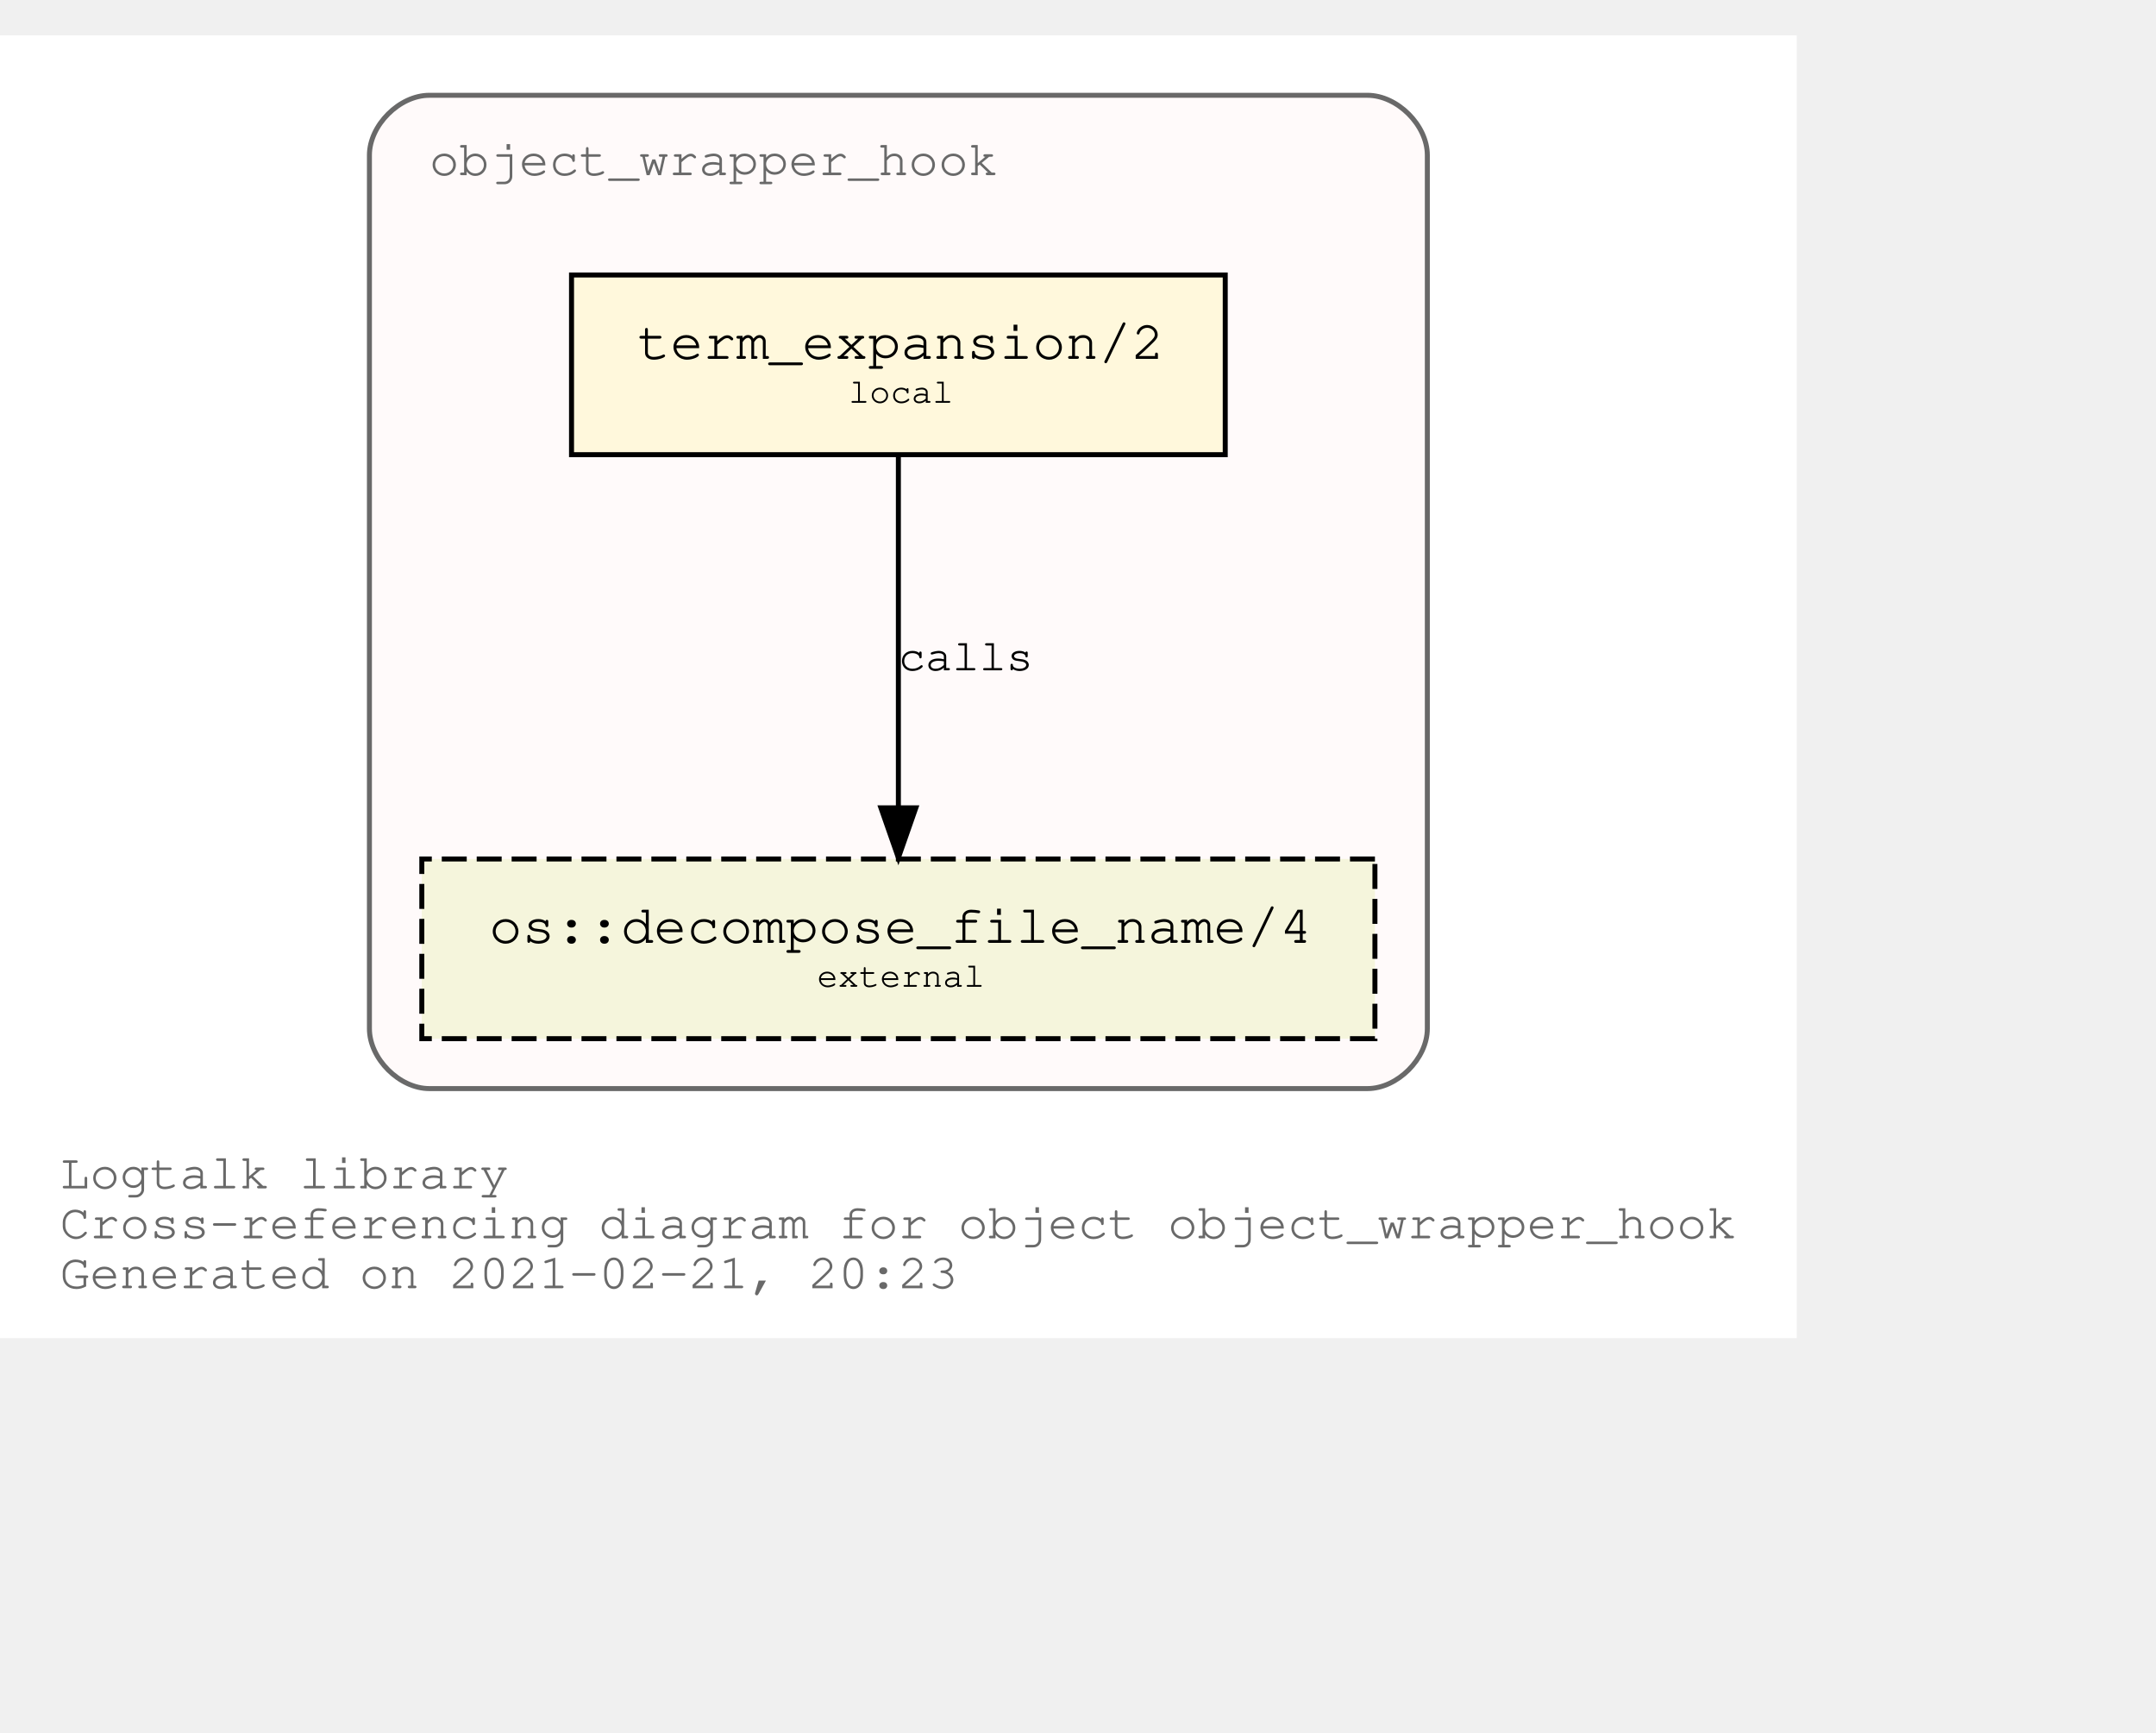
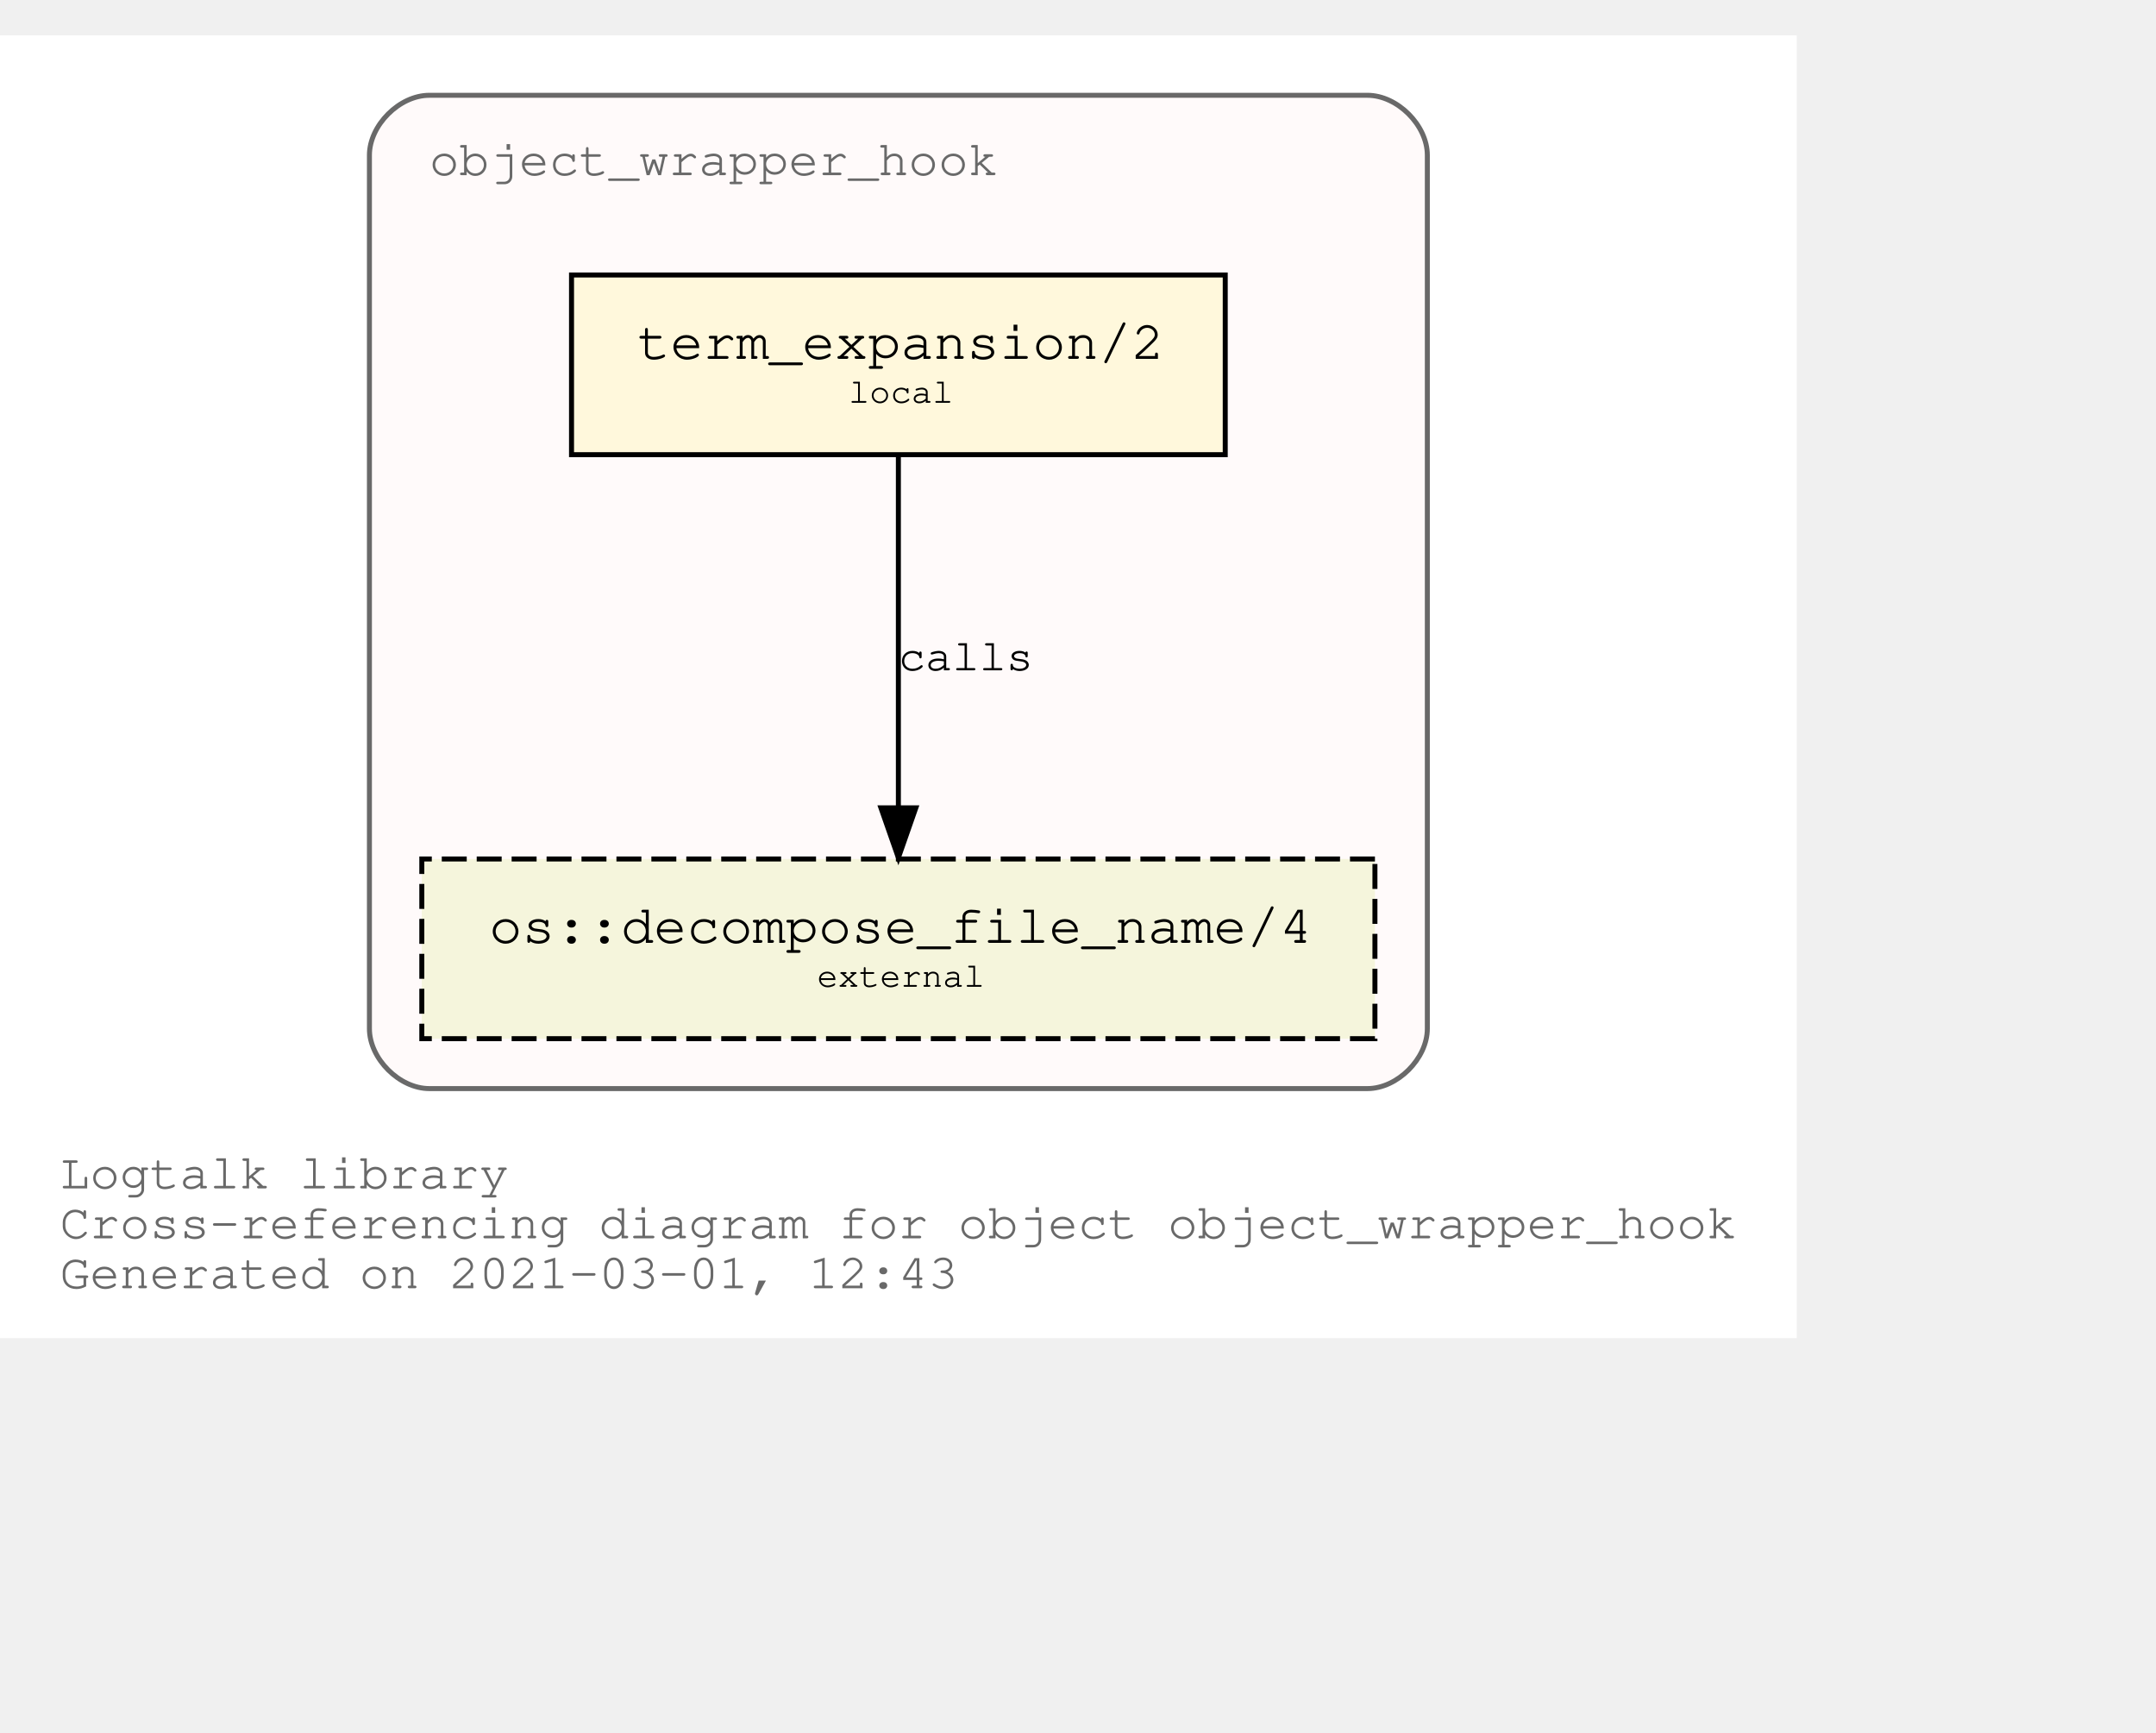
<svg xmlns="http://www.w3.org/2000/svg" xmlns:xlink="http://www.w3.org/1999/xlink" width="504pt" height="405pt" viewBox="72.00 72.00 432.05 333.00">
  <g id="graph0" class="graph" transform="scale(1 1) rotate(0) translate(76 329)">
    <polygon fill="white" stroke="transparent" points="-4,4 -4,-257 356.05,-257 356.05,4 -4,4" />
    <text text-anchor="start" x="8" y="-26" font-family="Courier,monospace" font-size="10.00" fill="dimgray">Logtalk library</text>
    <text text-anchor="start" x="8" y="-16" font-family="Courier,monospace" font-size="10.00" fill="dimgray">Cross-referencing diagram for object object_wrapper_hook</text>
-     <text text-anchor="start" x="8" y="-6" font-family="Courier,monospace" font-size="10.00" fill="dimgray">Generated on 2021-02-21, 20:23</text>
+     <text text-anchor="start" x="8" y="-6" font-family="Courier,monospace" font-size="10.00" fill="dimgray">Generated on 2021-03-01, 12:43</text>
    <g id="clust1" class="cluster">
      <g id="a_clust1">
        <a xlink:title="object_wrapper_hook">
          <path fill="snow" stroke="dimgray" d="M82.03,-46C82.03,-46 270.03,-46 270.03,-46 276.03,-46 282.03,-52 282.03,-58 282.03,-58 282.03,-233 282.03,-233 282.03,-239 276.03,-245 270.03,-245 270.03,-245 82.03,-245 82.03,-245 76.03,-245 70.03,-239 70.03,-233 70.03,-233 70.03,-58 70.03,-58 70.03,-52 76.03,-46 82.03,-46" />
          <g id="a_clust1_0">
-             <a xlink:href="https://github.com/LogtalkDotOrg/logtalk3/tree/569623e532f0d38451faa41574330ed0dd25047e/library/hook_objects/object_wrapper_hook.lgt" xlink:title="https://github.com/LogtalkDotOrg/logtalk3/tree/569623e532f0d38451faa41574330ed0dd25047e/library/hook_objects/object_wrapper_hook.lgt">
+             <a xlink:href="https://github.com/LogtalkDotOrg/logtalk3/tree/c4819ad5af1983a6020cde7012ceff6b842127e3/library/hook_objects/object_wrapper_hook.lgt" xlink:title="https://github.com/LogtalkDotOrg/logtalk3/tree/c4819ad5af1983a6020cde7012ceff6b842127e3/library/hook_objects/object_wrapper_hook.lgt">
              <text text-anchor="start" x="82.02" y="-229" font-family="Courier,monospace" font-size="10.00" fill="dimgray">object_wrapper_hook</text>
            </a>
          </g>
        </a>
      </g>
    </g>
    <g id="node1" class="node">
      <g id="a_node1">
-         <a xlink:href="https://github.com/LogtalkDotOrg/logtalk3/tree/569623e532f0d38451faa41574330ed0dd25047e/library/hook_objects/object_wrapper_hook.lgt#L38" xlink:title="https://github.com/LogtalkDotOrg/logtalk3/tree/569623e532f0d38451faa41574330ed0dd25047e/library/hook_objects/object_wrapper_hook.lgt#L38">
+         <a xlink:href="https://github.com/LogtalkDotOrg/logtalk3/tree/c4819ad5af1983a6020cde7012ceff6b842127e3/library/hook_objects/object_wrapper_hook.lgt#L38" xlink:title="https://github.com/LogtalkDotOrg/logtalk3/tree/c4819ad5af1983a6020cde7012ceff6b842127e3/library/hook_objects/object_wrapper_hook.lgt#L38">
          <polygon fill="cornsilk" stroke="black" points="241.53,-209 110.53,-209 110.53,-173 241.53,-173 241.53,-209" />
          <text text-anchor="start" x="118.83" y="-192.8" font-family="Courier,monospace" font-size="9.00"> </text>
          <text text-anchor="start" x="123.72" y="-192.2" font-family="Courier,monospace" font-size="11.00">term_expansion/2</text>
          <text text-anchor="start" x="228.83" y="-192.8" font-family="Courier,monospace" font-size="9.00"> </text>
          <text text-anchor="start" x="118.83" y="-182.8" font-family="Courier,monospace" font-size="9.00"> </text>
          <text text-anchor="start" x="166.03" y="-183.4" font-family="Courier,monospace" font-size="7.00">local</text>
          <text text-anchor="start" x="228.83" y="-182.8" font-family="Courier,monospace" font-size="9.00"> </text>
        </a>
      </g>
    </g>
    <g id="node2" class="node">
      <g id="a_node2">
        <a xlink:href="https://logtalk.org/library/osp_0.html#decompose_file_name/4" xlink:title="https://logtalk.org/library/osp_0.html#decompose_file_name/4">
          <polygon fill="beige" stroke="black" stroke-dasharray="5,2" points="271.53,-92 80.53,-92 80.53,-56 271.53,-56 271.53,-92" />
          <text text-anchor="start" x="88.83" y="-75.8" font-family="Courier,monospace" font-size="9.00"> </text>
          <text text-anchor="start" x="94.01" y="-75.2" font-family="Courier,monospace" font-size="11.00">os::decompose_file_name/4</text>
          <text text-anchor="start" x="258.83" y="-75.8" font-family="Courier,monospace" font-size="9.00"> </text>
          <text text-anchor="start" x="88.83" y="-65.8" font-family="Courier,monospace" font-size="9.00"> </text>
          <text text-anchor="start" x="159.72" y="-66.4" font-family="Courier,monospace" font-size="7.00">external</text>
          <text text-anchor="start" x="258.83" y="-65.8" font-family="Courier,monospace" font-size="9.00"> </text>
        </a>
      </g>
    </g>
    <g id="edge1" class="edge">
      <g id="a_edge1">
-         <a xlink:href="https://github.com/LogtalkDotOrg/logtalk3/tree/569623e532f0d38451faa41574330ed0dd25047e/library/hook_objects/object_wrapper_hook.lgt#L38" xlink:title="calls">
+         <a xlink:href="https://github.com/LogtalkDotOrg/logtalk3/tree/c4819ad5af1983a6020cde7012ceff6b842127e3/library/hook_objects/object_wrapper_hook.lgt#L38" xlink:title="calls">
          <path fill="none" stroke="black" d="M176.03,-172.53C176.03,-153.94 176.03,-124.24 176.03,-102.5" />
          <polygon fill="black" stroke="black" points="179.53,-102.25 176.03,-92.25 172.53,-102.25 179.53,-102.25" />
        </a>
      </g>
      <g id="a_edge1-label">
-         <a xlink:href="https://github.com/LogtalkDotOrg/logtalk3/tree/569623e532f0d38451faa41574330ed0dd25047e/library/hook_objects/object_wrapper_hook.lgt#L38" xlink:title="https://github.com/LogtalkDotOrg/logtalk3/tree/569623e532f0d38451faa41574330ed0dd25047e/library/hook_objects/object_wrapper_hook.lgt#L38">
+         <a xlink:href="https://github.com/LogtalkDotOrg/logtalk3/tree/c4819ad5af1983a6020cde7012ceff6b842127e3/library/hook_objects/object_wrapper_hook.lgt#L38" xlink:title="https://github.com/LogtalkDotOrg/logtalk3/tree/c4819ad5af1983a6020cde7012ceff6b842127e3/library/hook_objects/object_wrapper_hook.lgt#L38">
          <text text-anchor="start" x="176.03" y="-129.8" font-family="Courier,monospace" font-size="9.00">calls</text>
        </a>
      </g>
    </g>
  </g>
</svg>
